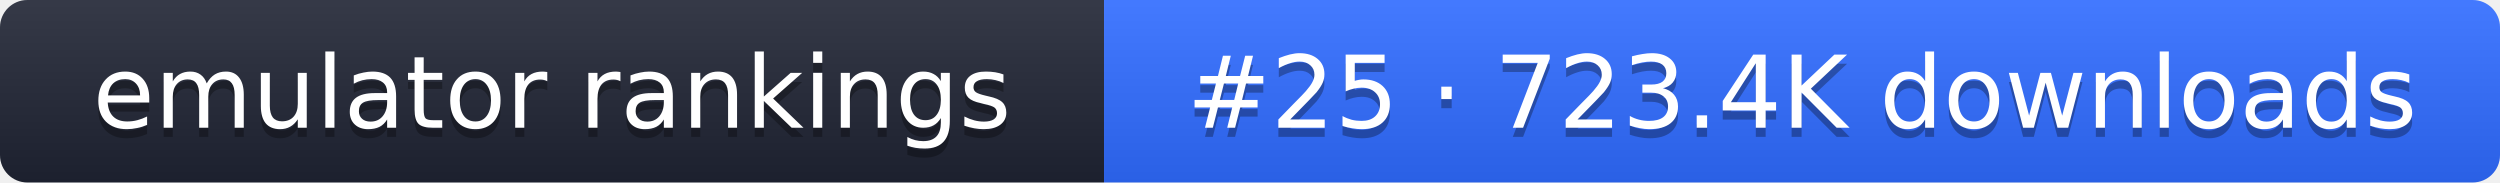
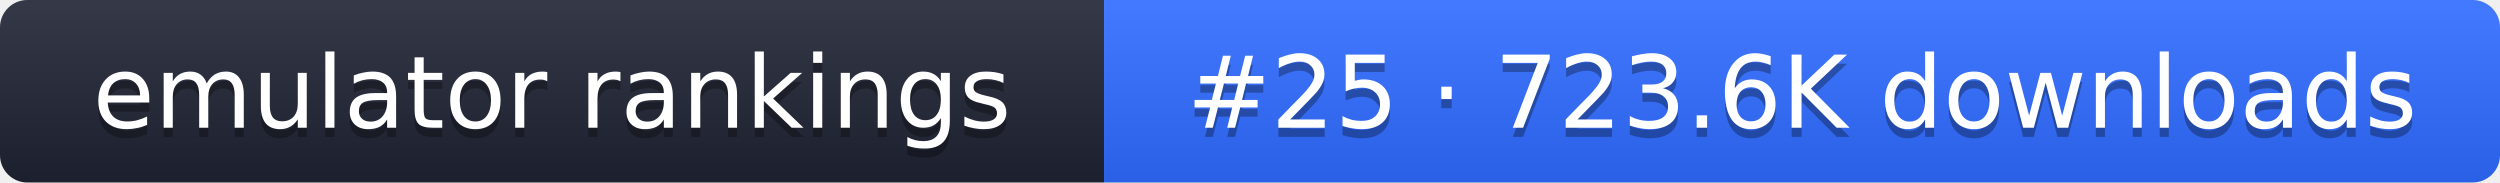
- <svg xmlns="http://www.w3.org/2000/svg" width="274" height="20" role="img" aria-label="emulator rankings: #25 · 723.4K downloads">
+ <svg xmlns="http://www.w3.org/2000/svg" width="274" height="20" role="img" aria-label="emulator rankings: #25 · 723.6K downloads">
  <linearGradient id="g" x2="0" y2="100%">
    <stop offset="0" stop-color="#fff" stop-opacity=".1" />
    <stop offset="1" stop-opacity=".1" />
  </linearGradient>
  <clipPath id="r">
    <rect width="274" height="20" rx="3" fill="#fff" />
  </clipPath>
  <g clip-path="url(#r)">
    <rect width="121" height="20" fill="#1f2433" />
    <rect x="121" width="153" height="20" fill="#2f6bff" />
    <rect width="274" height="20" fill="url(#g)" />
  </g>
  <g fill="#fff" text-anchor="middle" font-family="Verdana,DejaVu Sans,sans-serif" font-size="11">
    <text x="60.5" y="15" fill="#010101" fill-opacity=".3">emulator rankings</text>
    <text x="60.5" y="14">emulator rankings</text>
-     <text x="197.5" y="15" fill="#010101" fill-opacity=".3">#25 · 723.4K downloads</text>
-     <text x="197.5" y="14">#25 · 723.4K downloads</text>
+     <text x="197.5" y="15" fill="#010101" fill-opacity=".3">#25 · 723.6K downloads</text>
+     <text x="197.5" y="14">#25 · 723.6K downloads</text>
  </g>
</svg>
